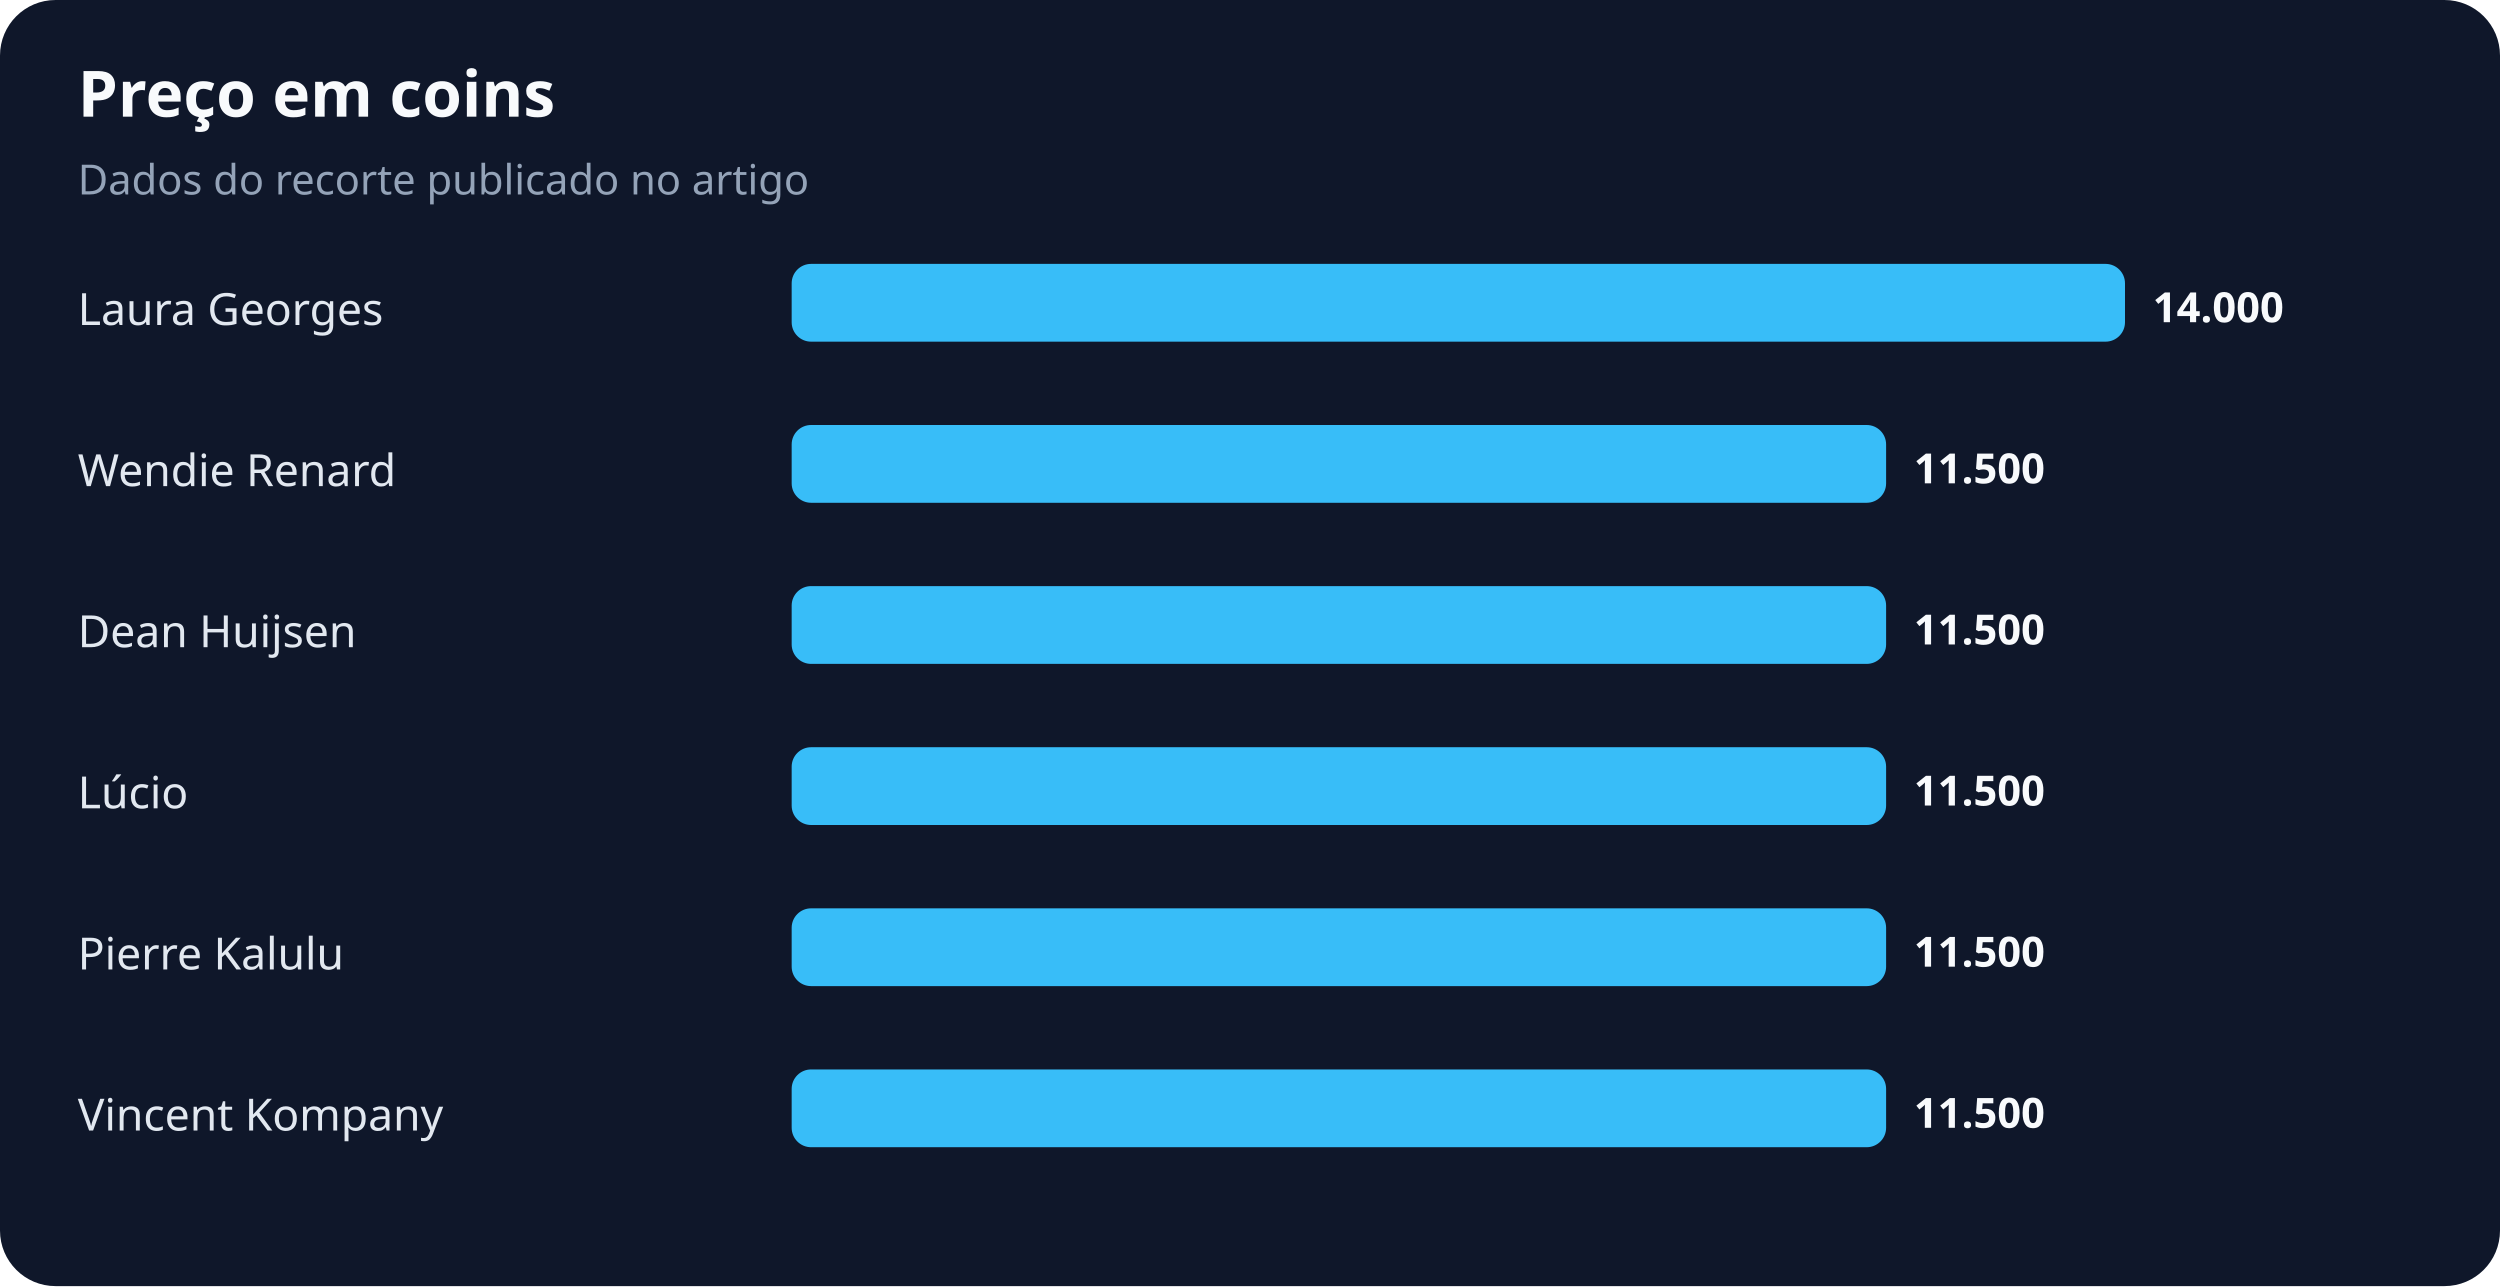
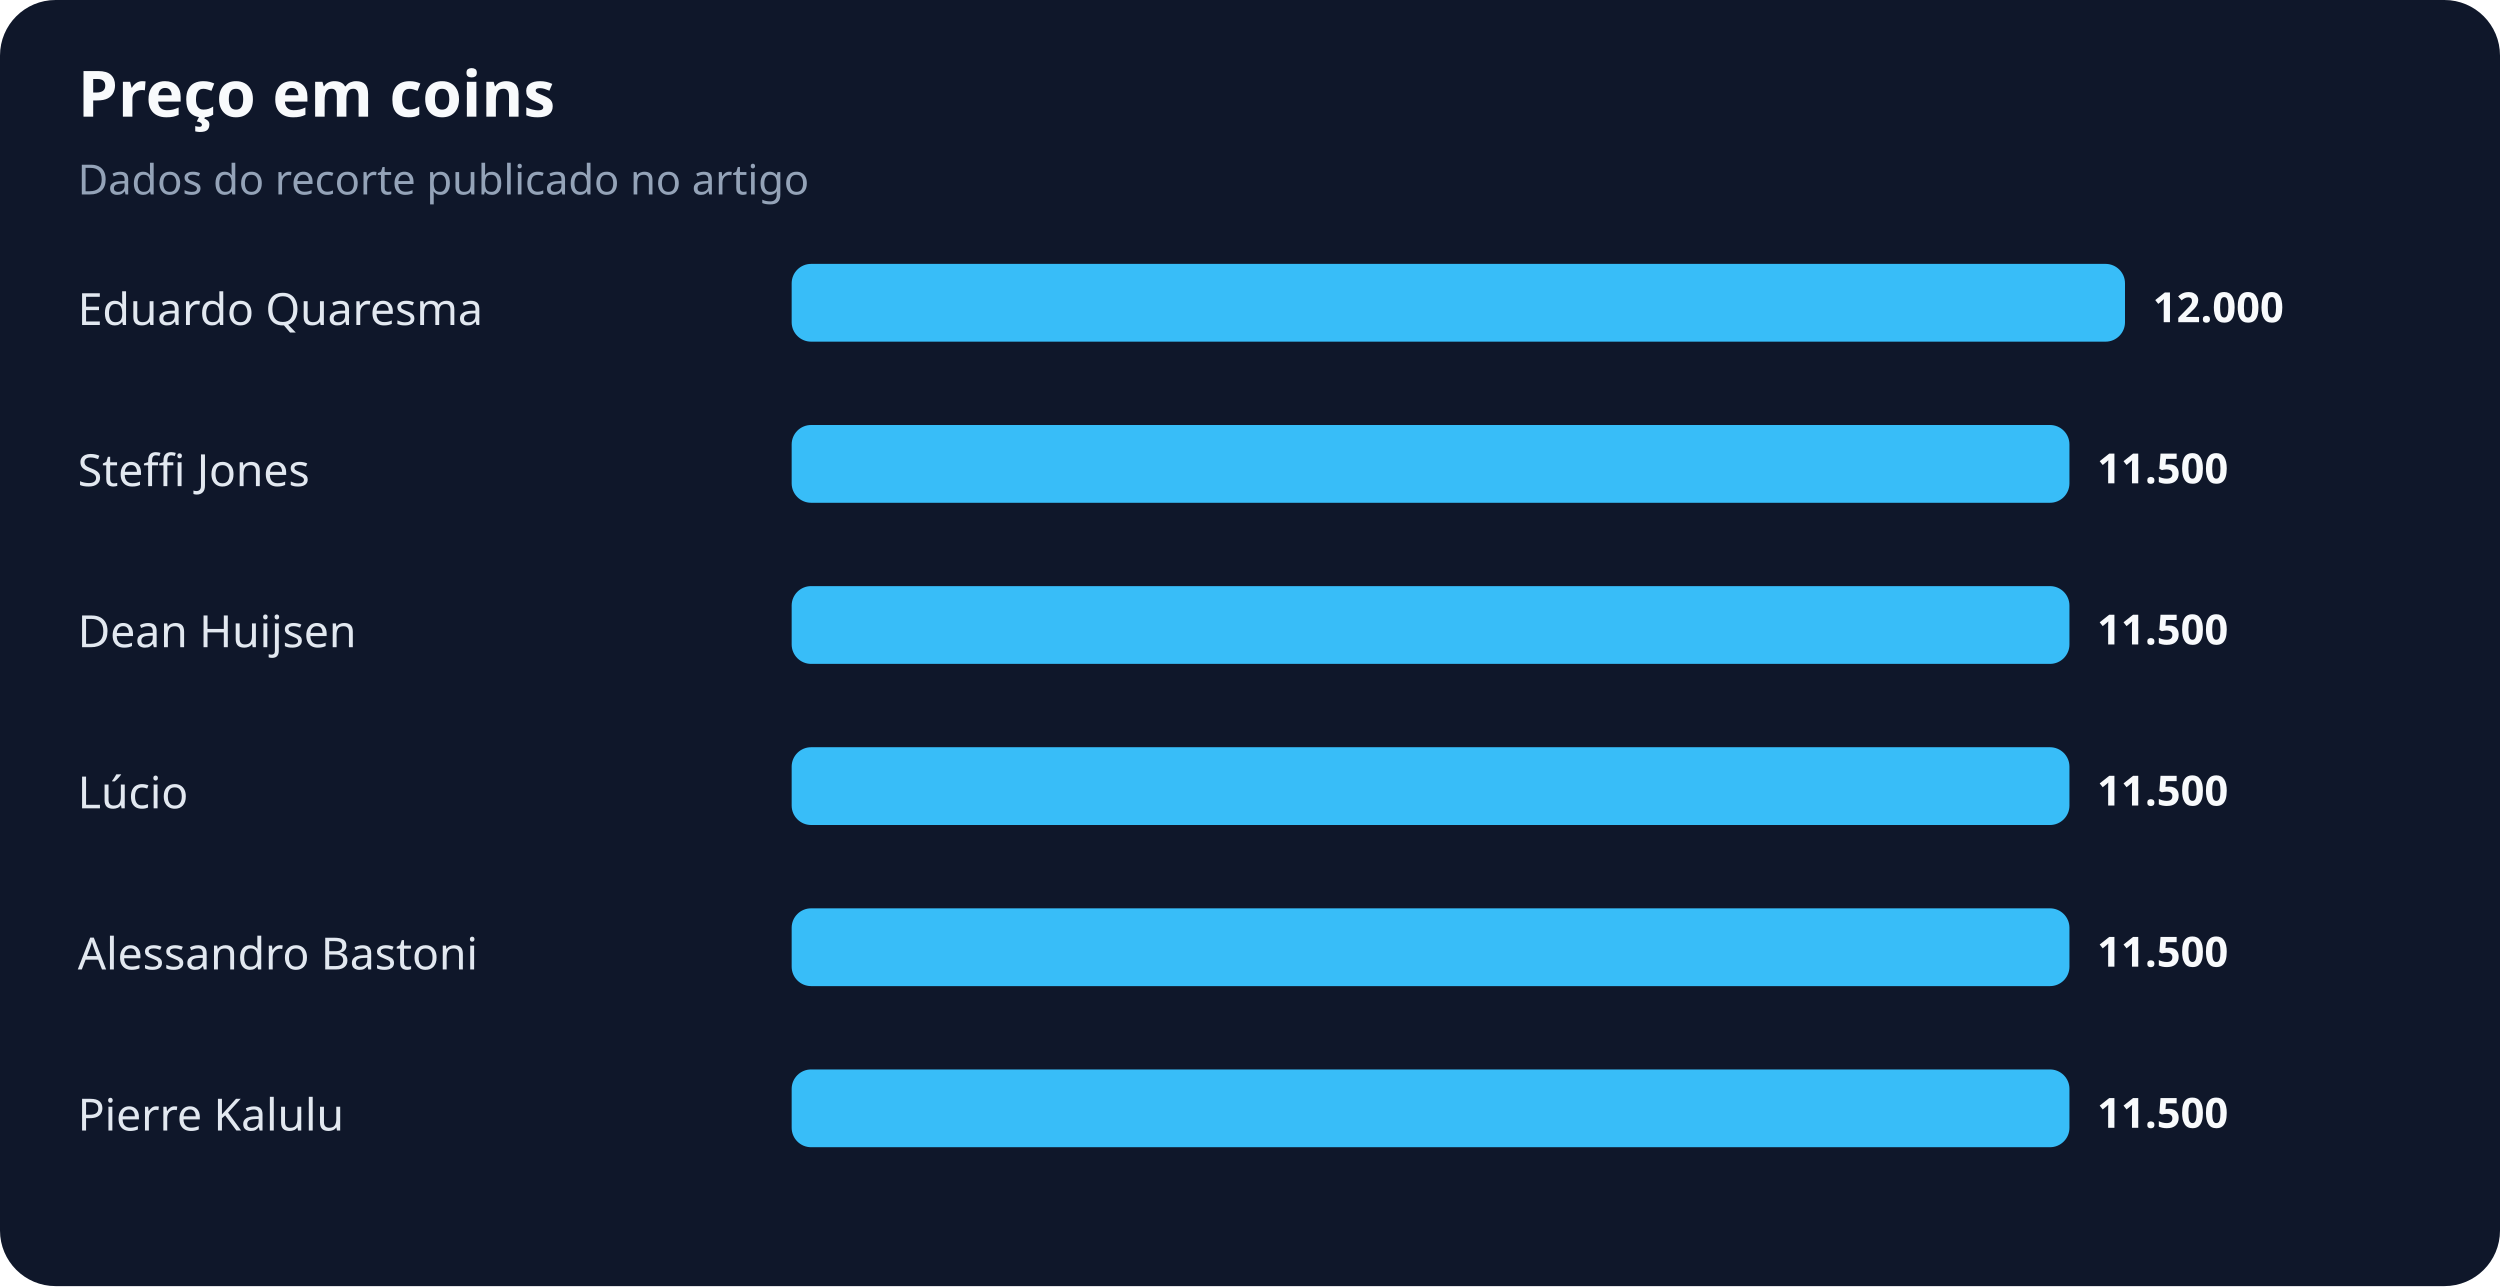
<svg xmlns="http://www.w3.org/2000/svg" width="900" height="463" viewBox="0 0 900 463" role="img" aria-labelledby="title desc">
  <rect width="100%" height="100%" rx="20" fill="#0f172a" />
  <text x="28" y="42" fill="#f8fafc" font-family="system-ui,sans-serif" font-size="23" font-weight="700">Preço em coins</text>
  <text x="28" y="70" fill="#94a3b8" font-family="system-ui,sans-serif" font-size="15">Dados do recorte publicado no artigo</text>
-   <text x="28" y="117" fill="#e2e8f0" font-family="system-ui,sans-serif" font-size="16">Laura Georges</text>
+   <text x="28" y="117" fill="#e2e8f0" font-family="system-ui,sans-serif" font-size="16">Eduardo Quaresma</text>
  <rect x="285" y="95" width="480" height="28" rx="7" fill="#38bdf8" />
-   <text x="775" y="116" fill="#f8fafc" font-family="system-ui,sans-serif" font-size="15" font-weight="700">14.000</text>
-   <text x="28" y="175" fill="#e2e8f0" font-family="system-ui,sans-serif" font-size="16">Wendie Renard</text>
-   <rect x="285" y="153" width="394" height="28" rx="7" fill="#38bdf8" />
-   <text x="689" y="174" fill="#f8fafc" font-family="system-ui,sans-serif" font-size="15" font-weight="700">11.500</text>
+   <text x="775" y="116" fill="#f8fafc" font-family="system-ui,sans-serif" font-size="15" font-weight="700">12.000</text>
+   <text x="28" y="175" fill="#e2e8f0" font-family="system-ui,sans-serif" font-size="16">Steffi Jones</text>
+   <rect x="285" y="153" width="460" height="28" rx="7" fill="#38bdf8" />
+   <text x="755" y="174" fill="#f8fafc" font-family="system-ui,sans-serif" font-size="15" font-weight="700">11.500</text>
  <text x="28" y="233" fill="#e2e8f0" font-family="system-ui,sans-serif" font-size="16">Dean Huijsen</text>
-   <rect x="285" y="211" width="394" height="28" rx="7" fill="#38bdf8" />
-   <text x="689" y="232" fill="#f8fafc" font-family="system-ui,sans-serif" font-size="15" font-weight="700">11.500</text>
+   <rect x="285" y="211" width="460" height="28" rx="7" fill="#38bdf8" />
+   <text x="755" y="232" fill="#f8fafc" font-family="system-ui,sans-serif" font-size="15" font-weight="700">11.500</text>
  <text x="28" y="291" fill="#e2e8f0" font-family="system-ui,sans-serif" font-size="16">Lúcio</text>
-   <rect x="285" y="269" width="394" height="28" rx="7" fill="#38bdf8" />
-   <text x="689" y="290" fill="#f8fafc" font-family="system-ui,sans-serif" font-size="15" font-weight="700">11.500</text>
-   <text x="28" y="349" fill="#e2e8f0" font-family="system-ui,sans-serif" font-size="16">Pierre Kalulu</text>
-   <rect x="285" y="327" width="394" height="28" rx="7" fill="#38bdf8" />
-   <text x="689" y="348" fill="#f8fafc" font-family="system-ui,sans-serif" font-size="15" font-weight="700">11.500</text>
-   <text x="28" y="407" fill="#e2e8f0" font-family="system-ui,sans-serif" font-size="16">Vincent Kompany</text>
-   <rect x="285" y="385" width="394" height="28" rx="7" fill="#38bdf8" />
-   <text x="689" y="406" fill="#f8fafc" font-family="system-ui,sans-serif" font-size="15" font-weight="700">11.500</text>
+   <rect x="285" y="269" width="460" height="28" rx="7" fill="#38bdf8" />
+   <text x="755" y="290" fill="#f8fafc" font-family="system-ui,sans-serif" font-size="15" font-weight="700">11.500</text>
+   <text x="28" y="349" fill="#e2e8f0" font-family="system-ui,sans-serif" font-size="16">Alessandro Bastoni</text>
+   <rect x="285" y="327" width="460" height="28" rx="7" fill="#38bdf8" />
+   <text x="755" y="348" fill="#f8fafc" font-family="system-ui,sans-serif" font-size="15" font-weight="700">11.500</text>
+   <text x="28" y="407" fill="#e2e8f0" font-family="system-ui,sans-serif" font-size="16">Pierre Kalulu</text>
+   <rect x="285" y="385" width="460" height="28" rx="7" fill="#38bdf8" />
+   <text x="755" y="406" fill="#f8fafc" font-family="system-ui,sans-serif" font-size="15" font-weight="700">11.500</text>
</svg>
